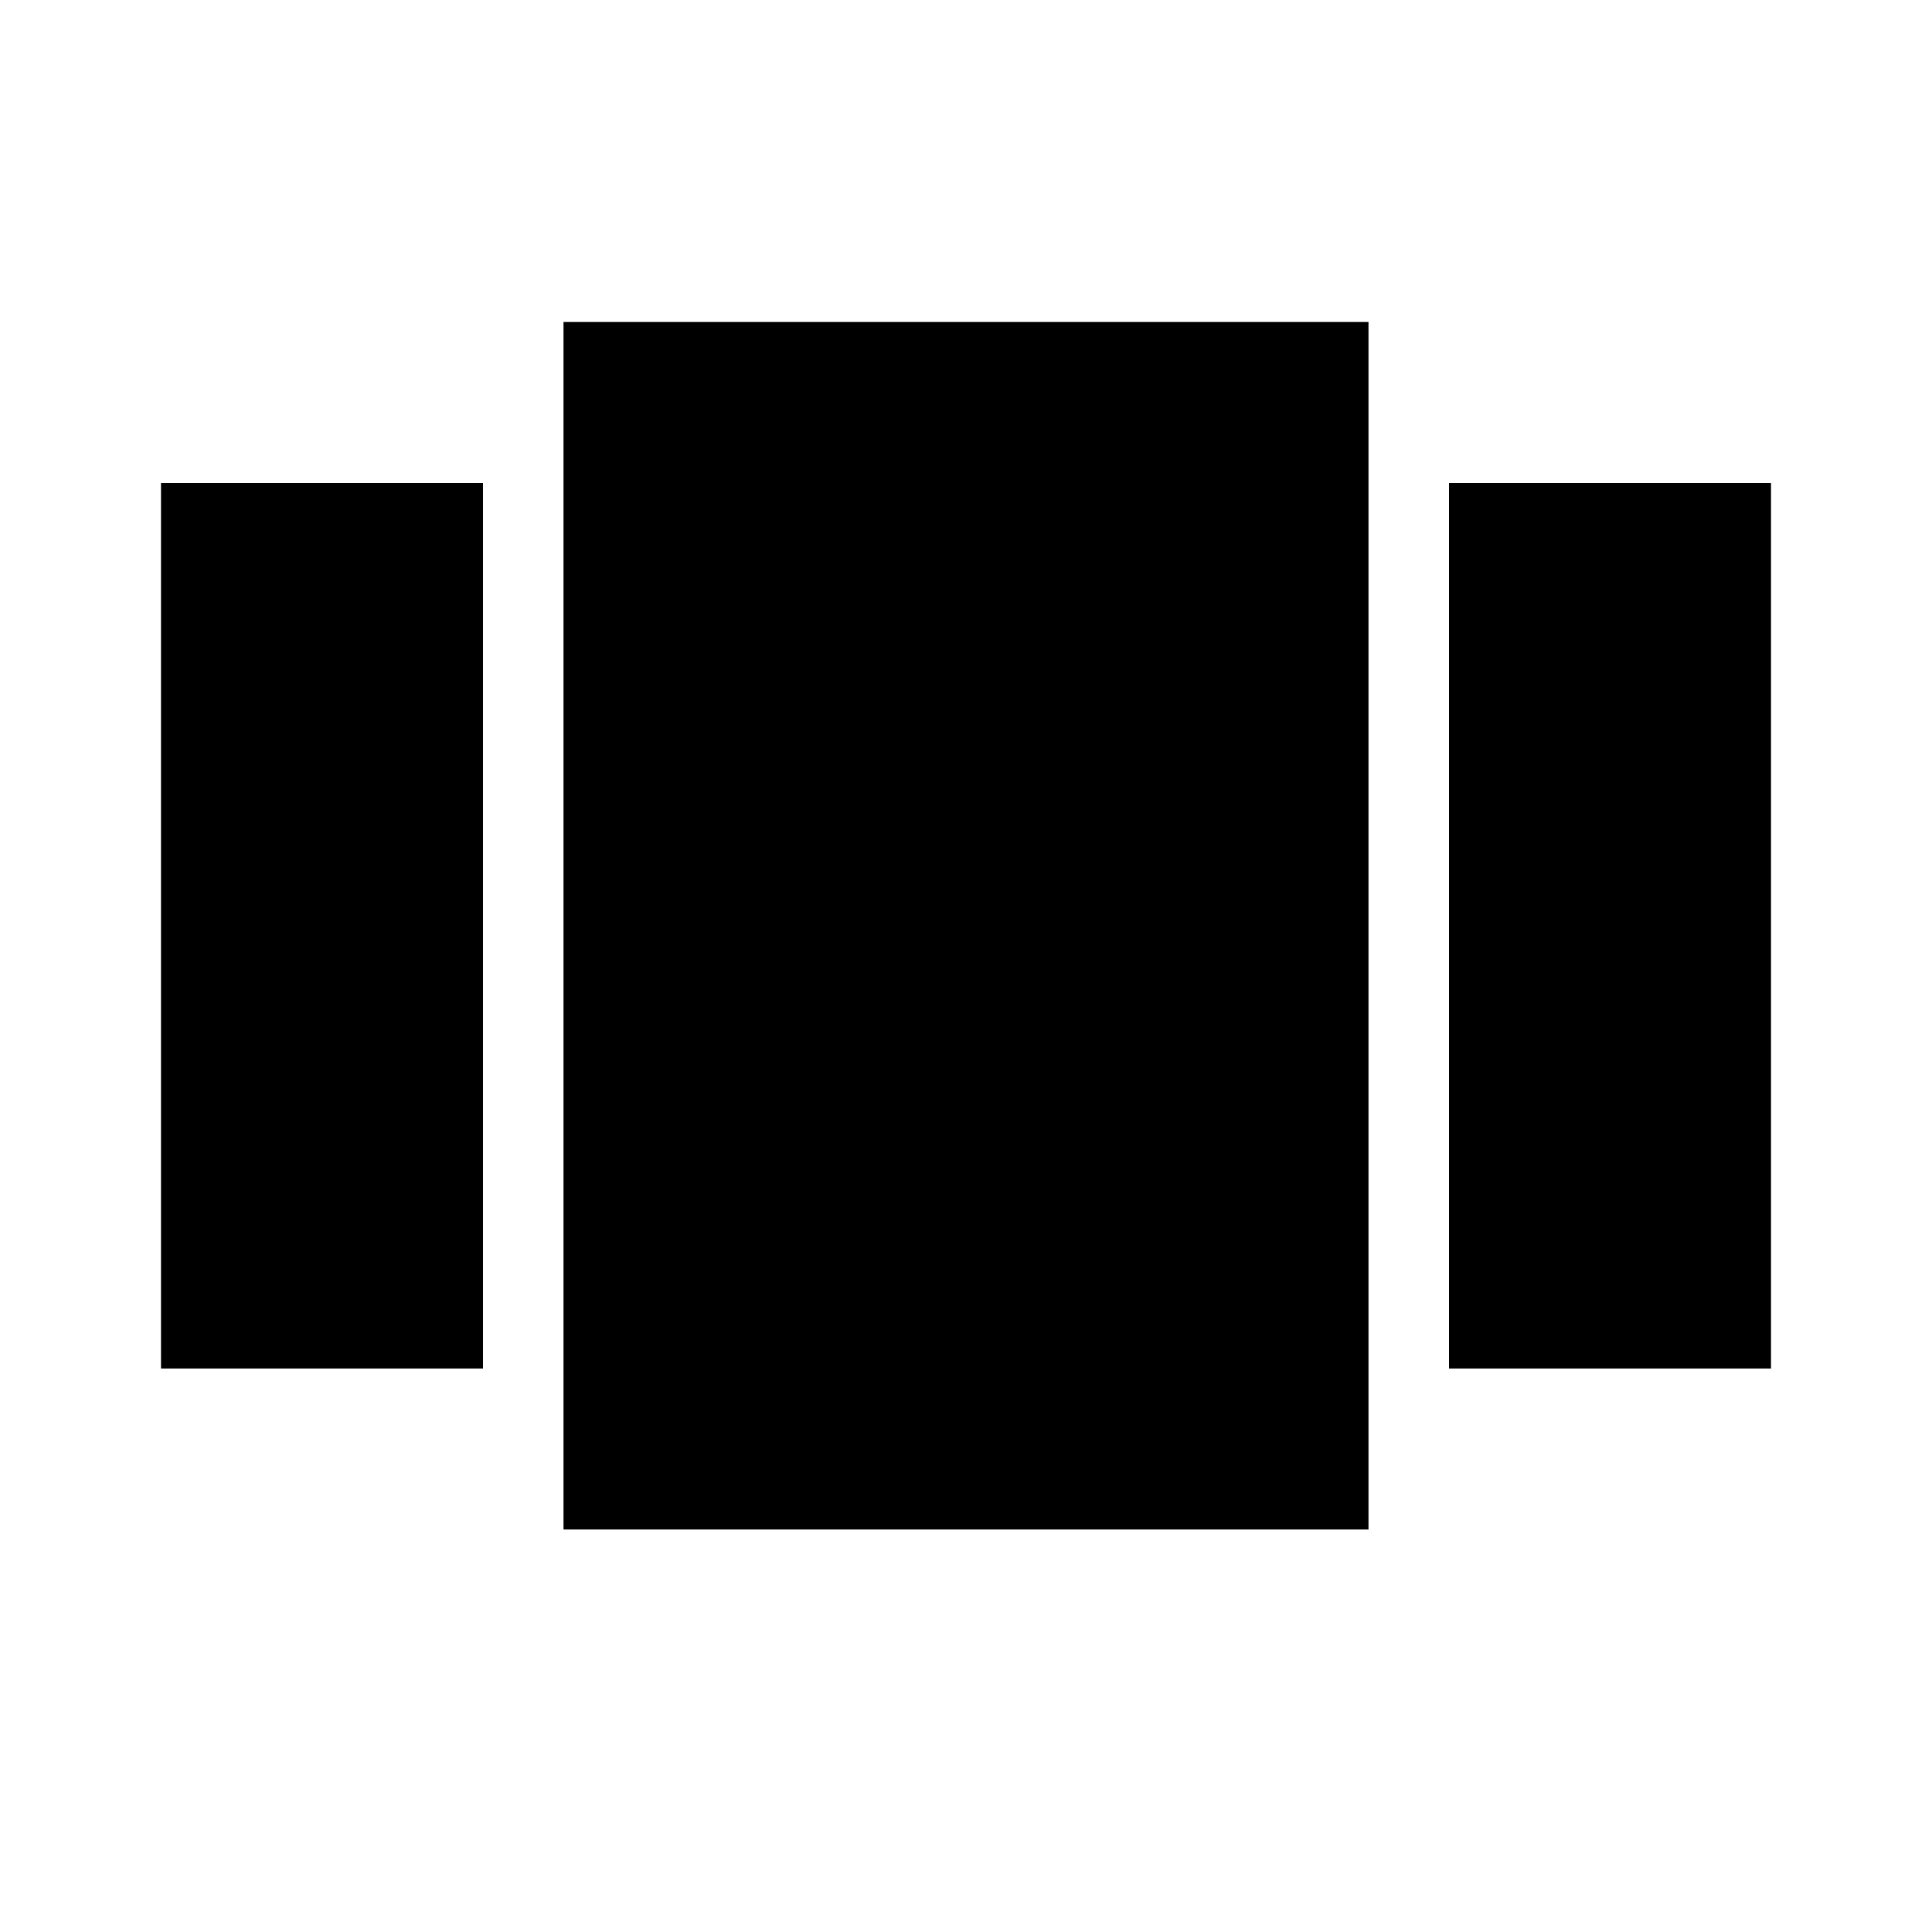
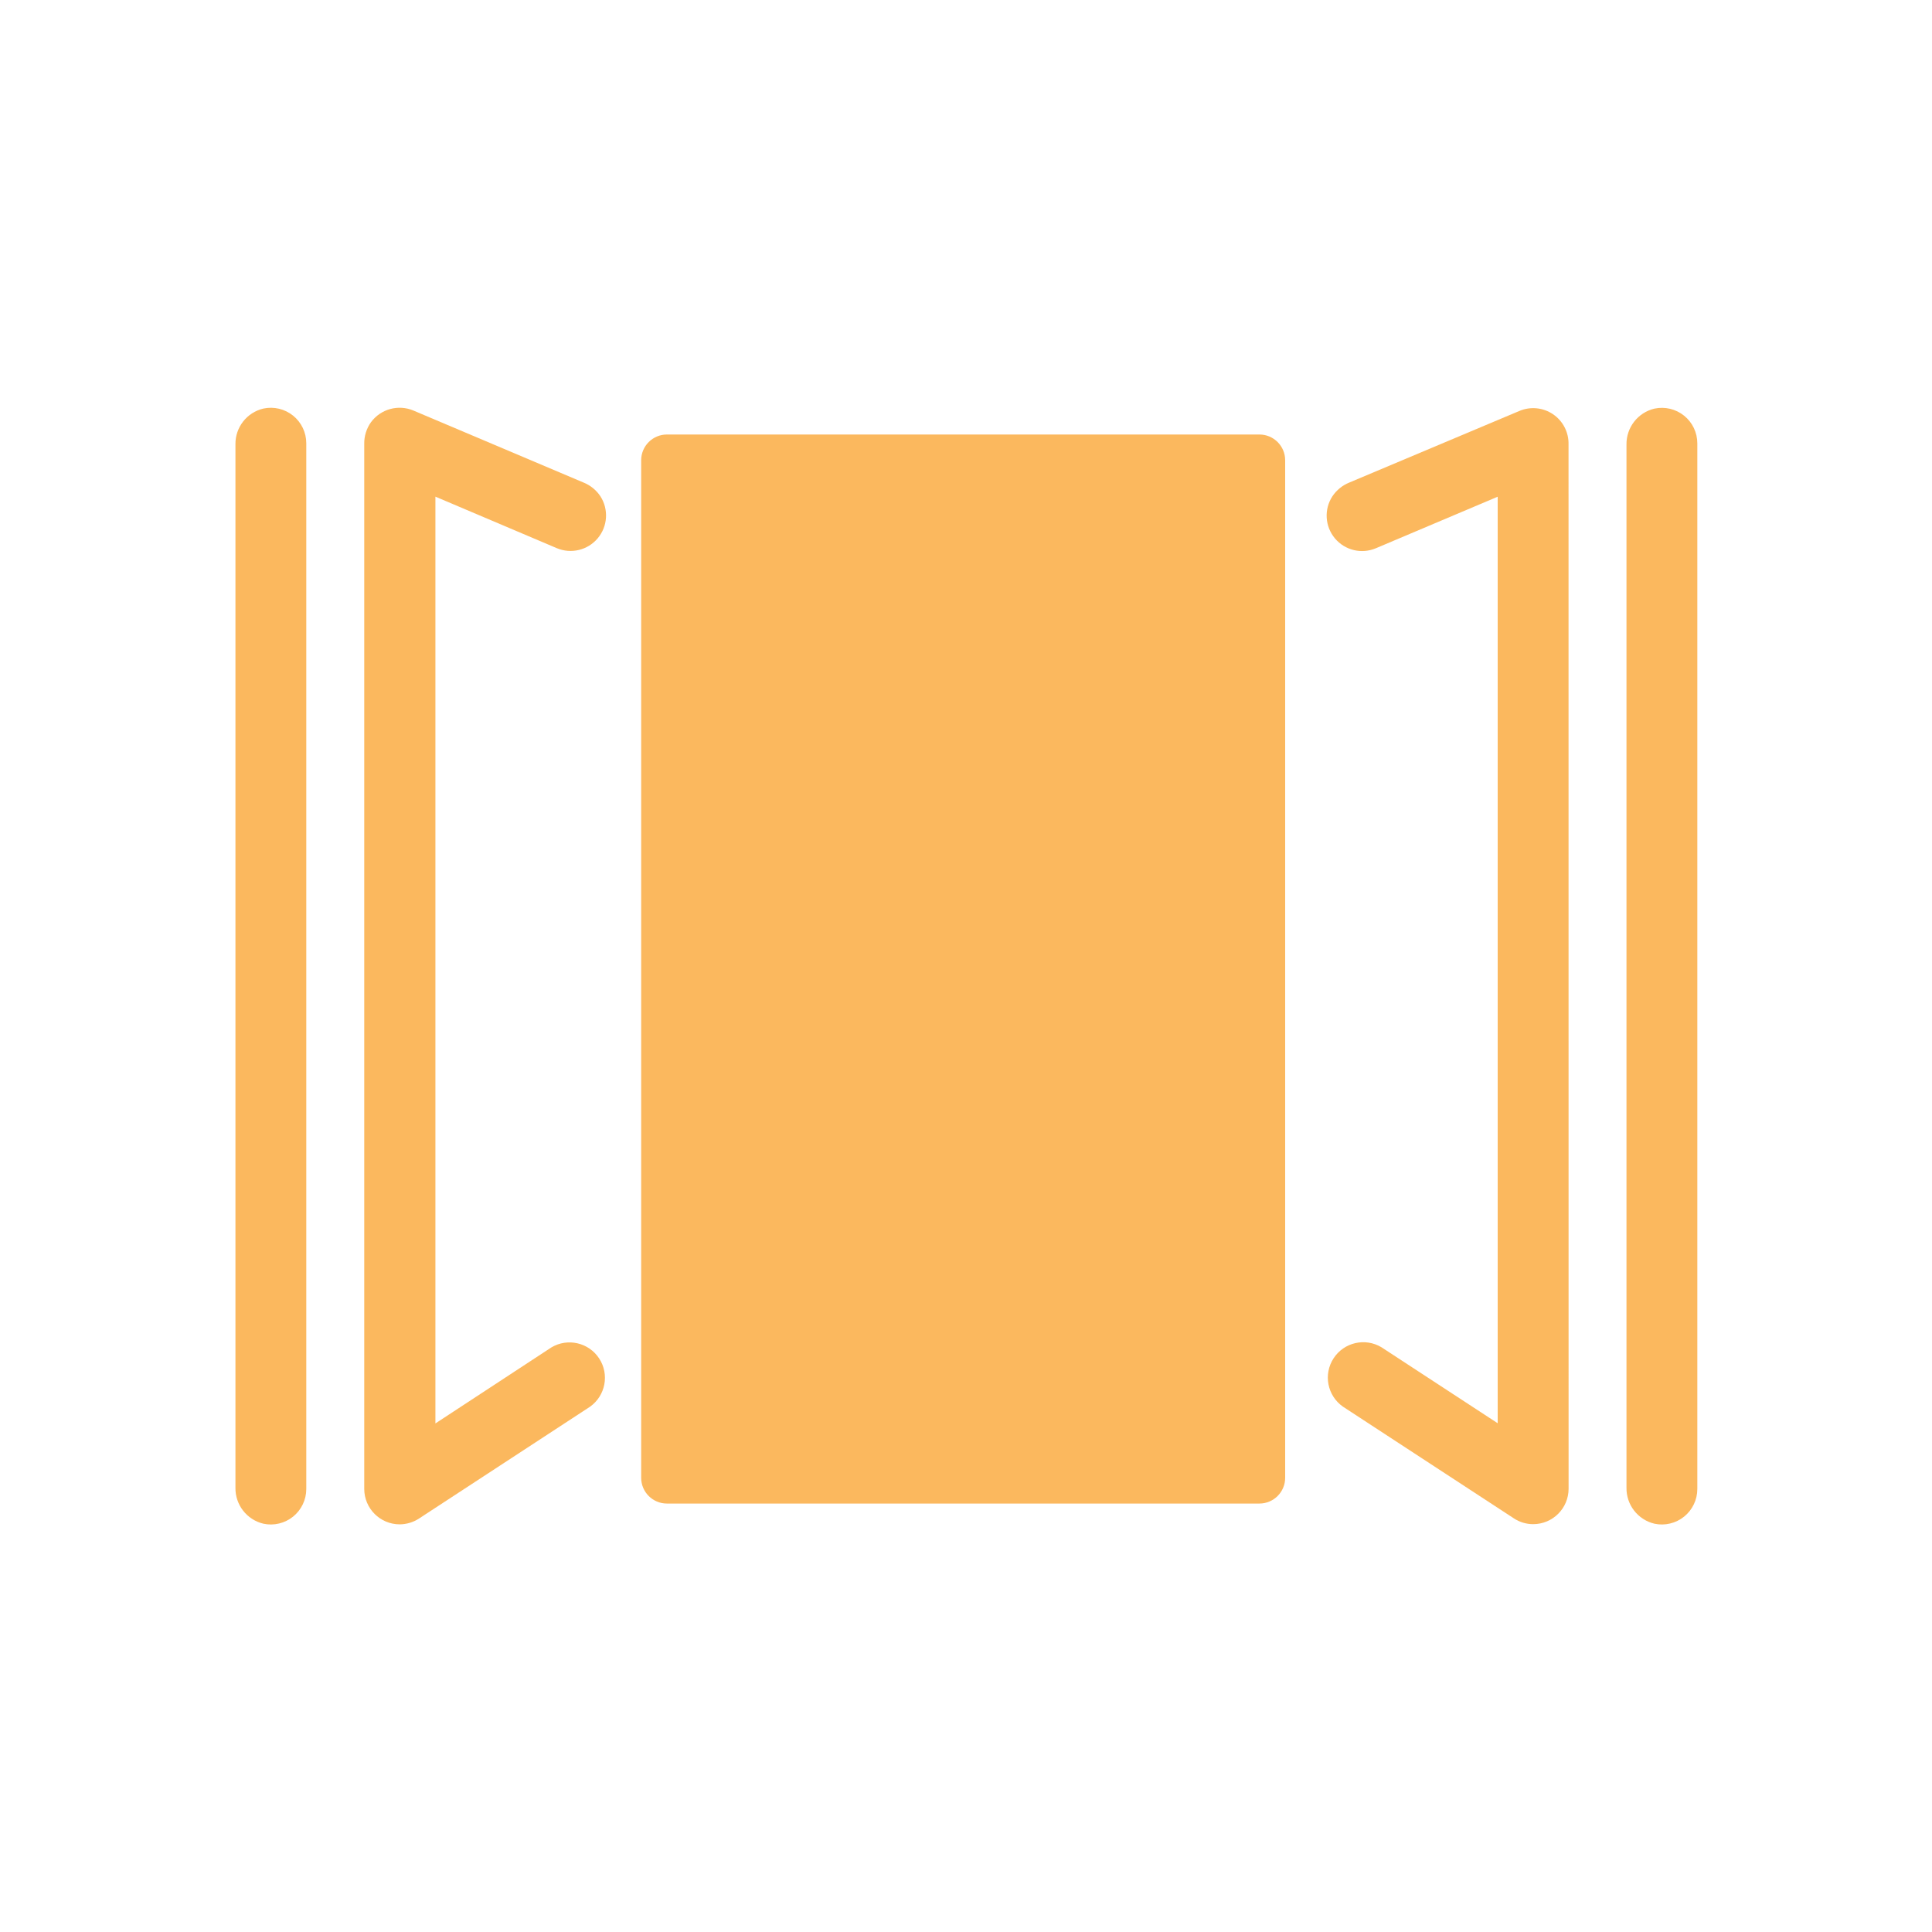
- <svg xmlns="http://www.w3.org/2000/svg" width="24" height="24" viewBox="0 0 24 24">
-   <path d="M7 19h10V4H7v15zm-5-2h4V6H2v11zM18 6v11h4V6h-4z" />
-   <path d="M0 0h24v24H0z" fill="none" />
+ <svg xmlns="http://www.w3.org/2000/svg" id="b3b09083-319f-470a-8cb1-32d72afbd557" data-name="Layer 1" viewBox="0 0 300 300">
+   <rect x="99.56" y="67.47" width="100" height="166" rx="4" style="fill:#fbb85e" />
+   <path d="M243.56,69a5.49,5.49,0,0,0-7.65-5.18L209.52,74.93a5.75,5.75,0,0,0-2.63,2.14,5.5,5.5,0,0,0,6.76,8.06l18.91-8V221l-18.05-11.8a5.5,5.5,0,0,0-6,9.21l26.56,17.36a5.43,5.43,0,0,0,3,.9,5.5,5.5,0,0,0,5.5-5.5Z" style="fill:#fbb85e" />
+   <path d="M252.56,69.05V231a5.65,5.65,0,0,0,4.34,5.6,5.51,5.51,0,0,0,6.66-5.38V68.83a5.51,5.51,0,0,0-6.66-5.38A5.65,5.65,0,0,0,252.56,69.05Z" style="fill:#fbb85e" />
+   <path d="M86.46,85.12a5.51,5.51,0,0,0,6.77-8.06,5.72,5.72,0,0,0-2.64-2.14L64.2,63.75a5.53,5.53,0,0,0-6.58,1.79,5.62,5.62,0,0,0-1.06,3.39V231.2a5.51,5.51,0,0,0,5.5,5.5,5.56,5.56,0,0,0,3-.9l26.55-17.36a5.5,5.5,0,0,0-6-9.21l-18,11.8V77.12Z" style="fill:#fbb85e" />
+   <path d="M36.56,69V231a5.65,5.65,0,0,0,4.34,5.6,5.51,5.51,0,0,0,6.66-5.38V68.82a5.51,5.51,0,0,0-6.66-5.38A5.63,5.63,0,0,0,36.56,69Z" style="fill:#fbb85e" />
</svg>
